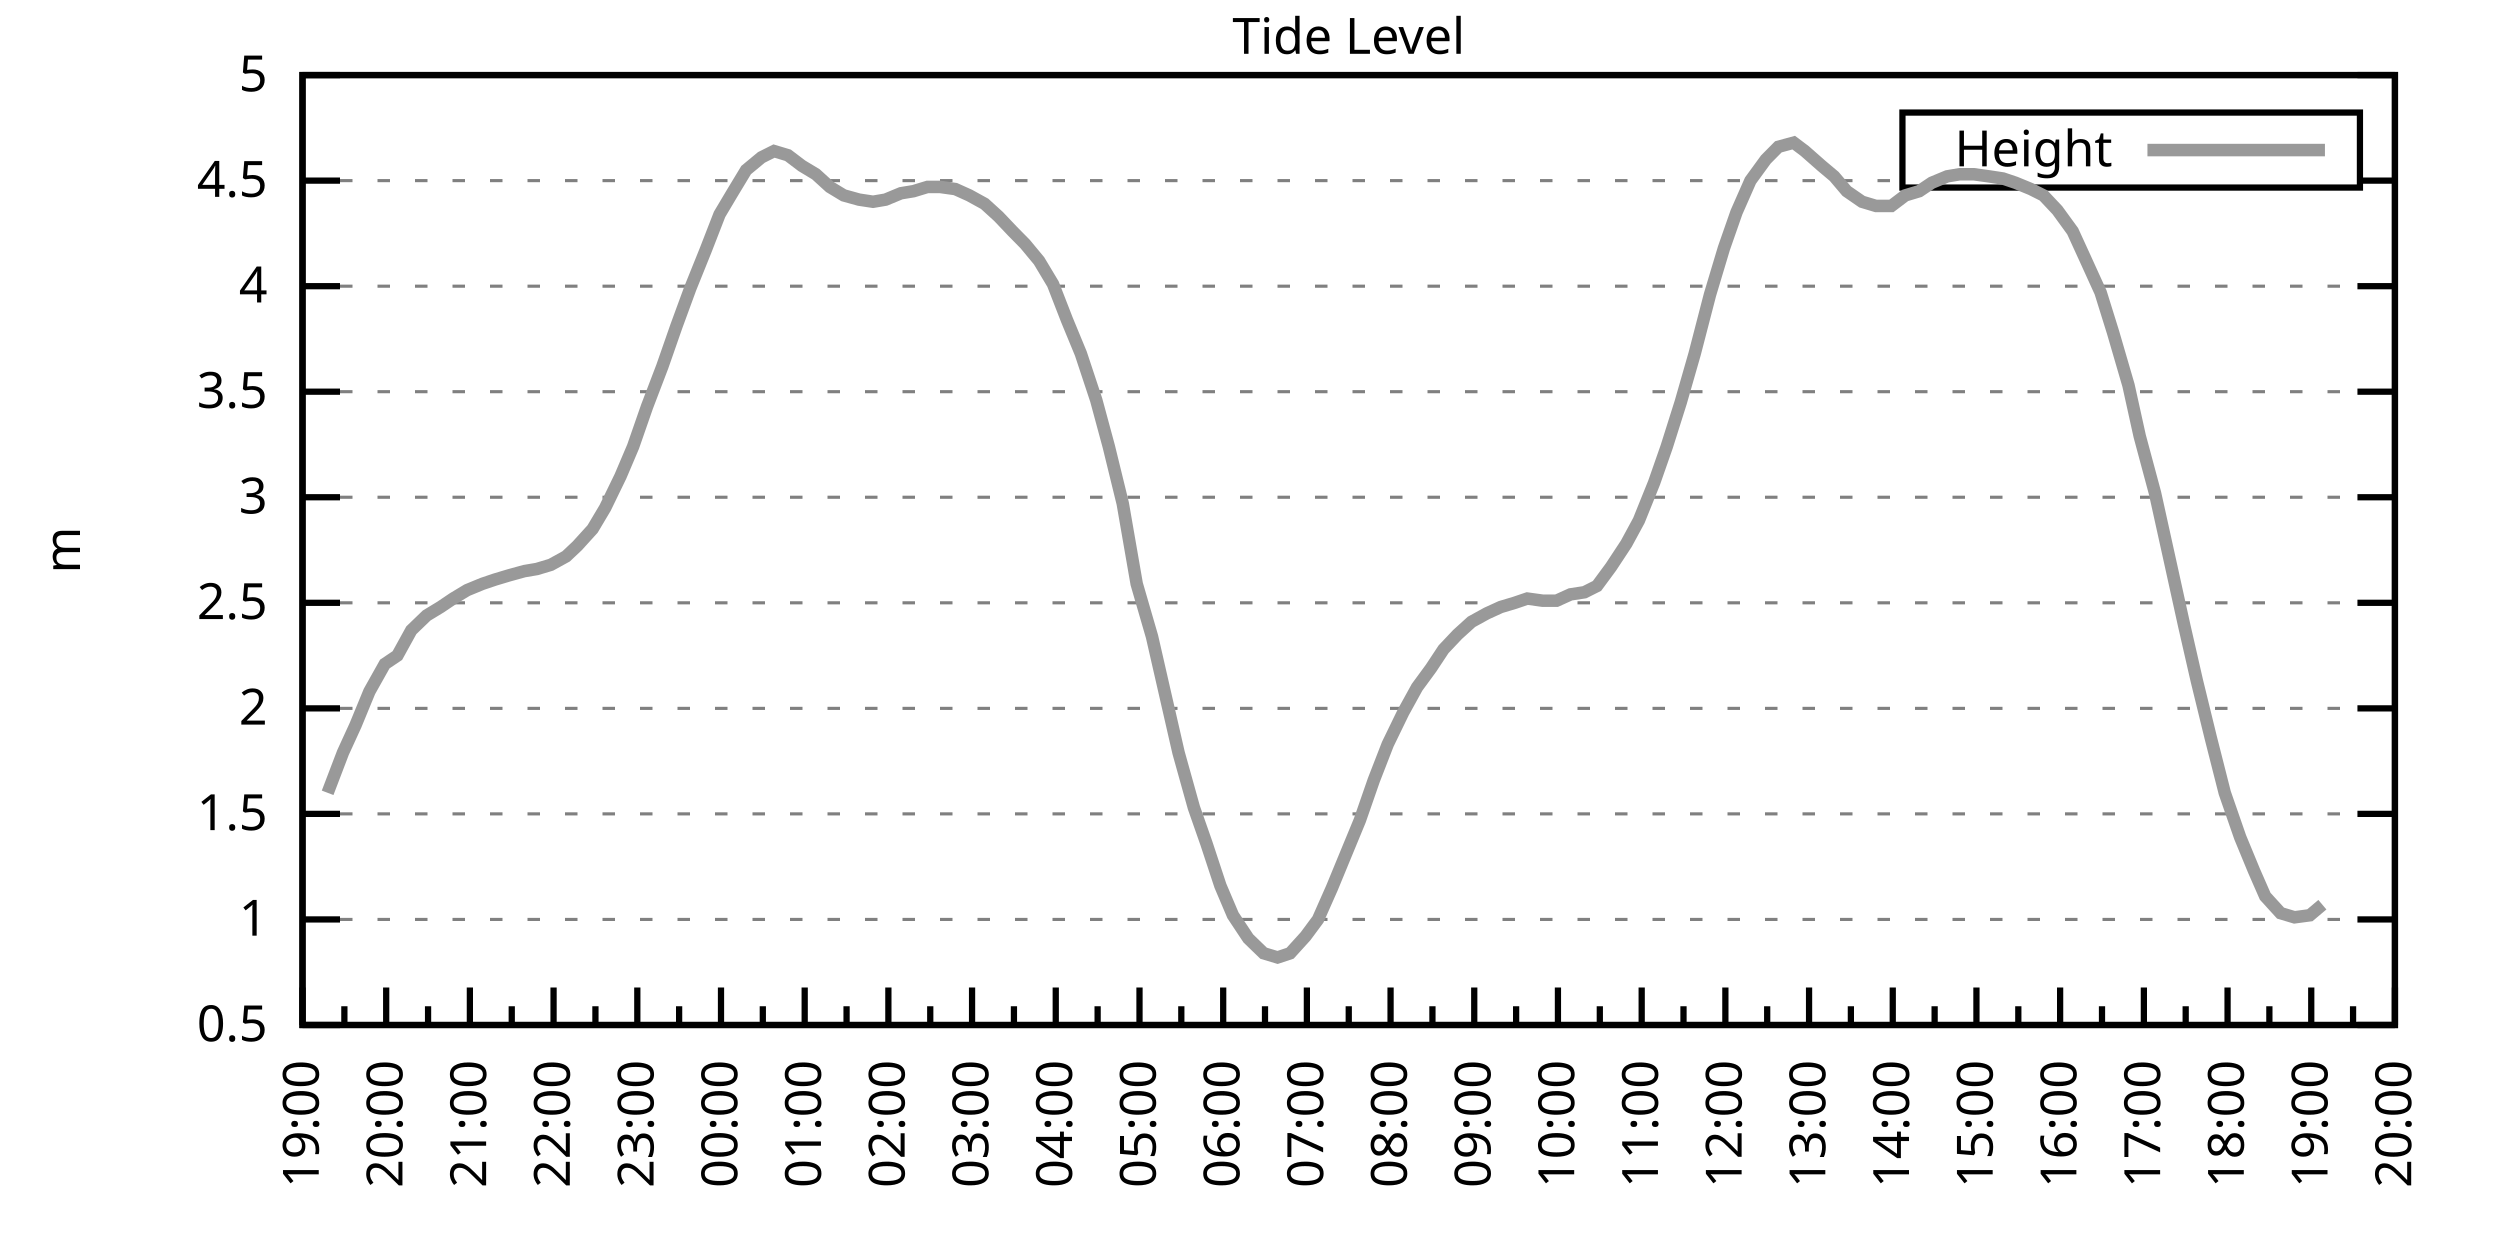
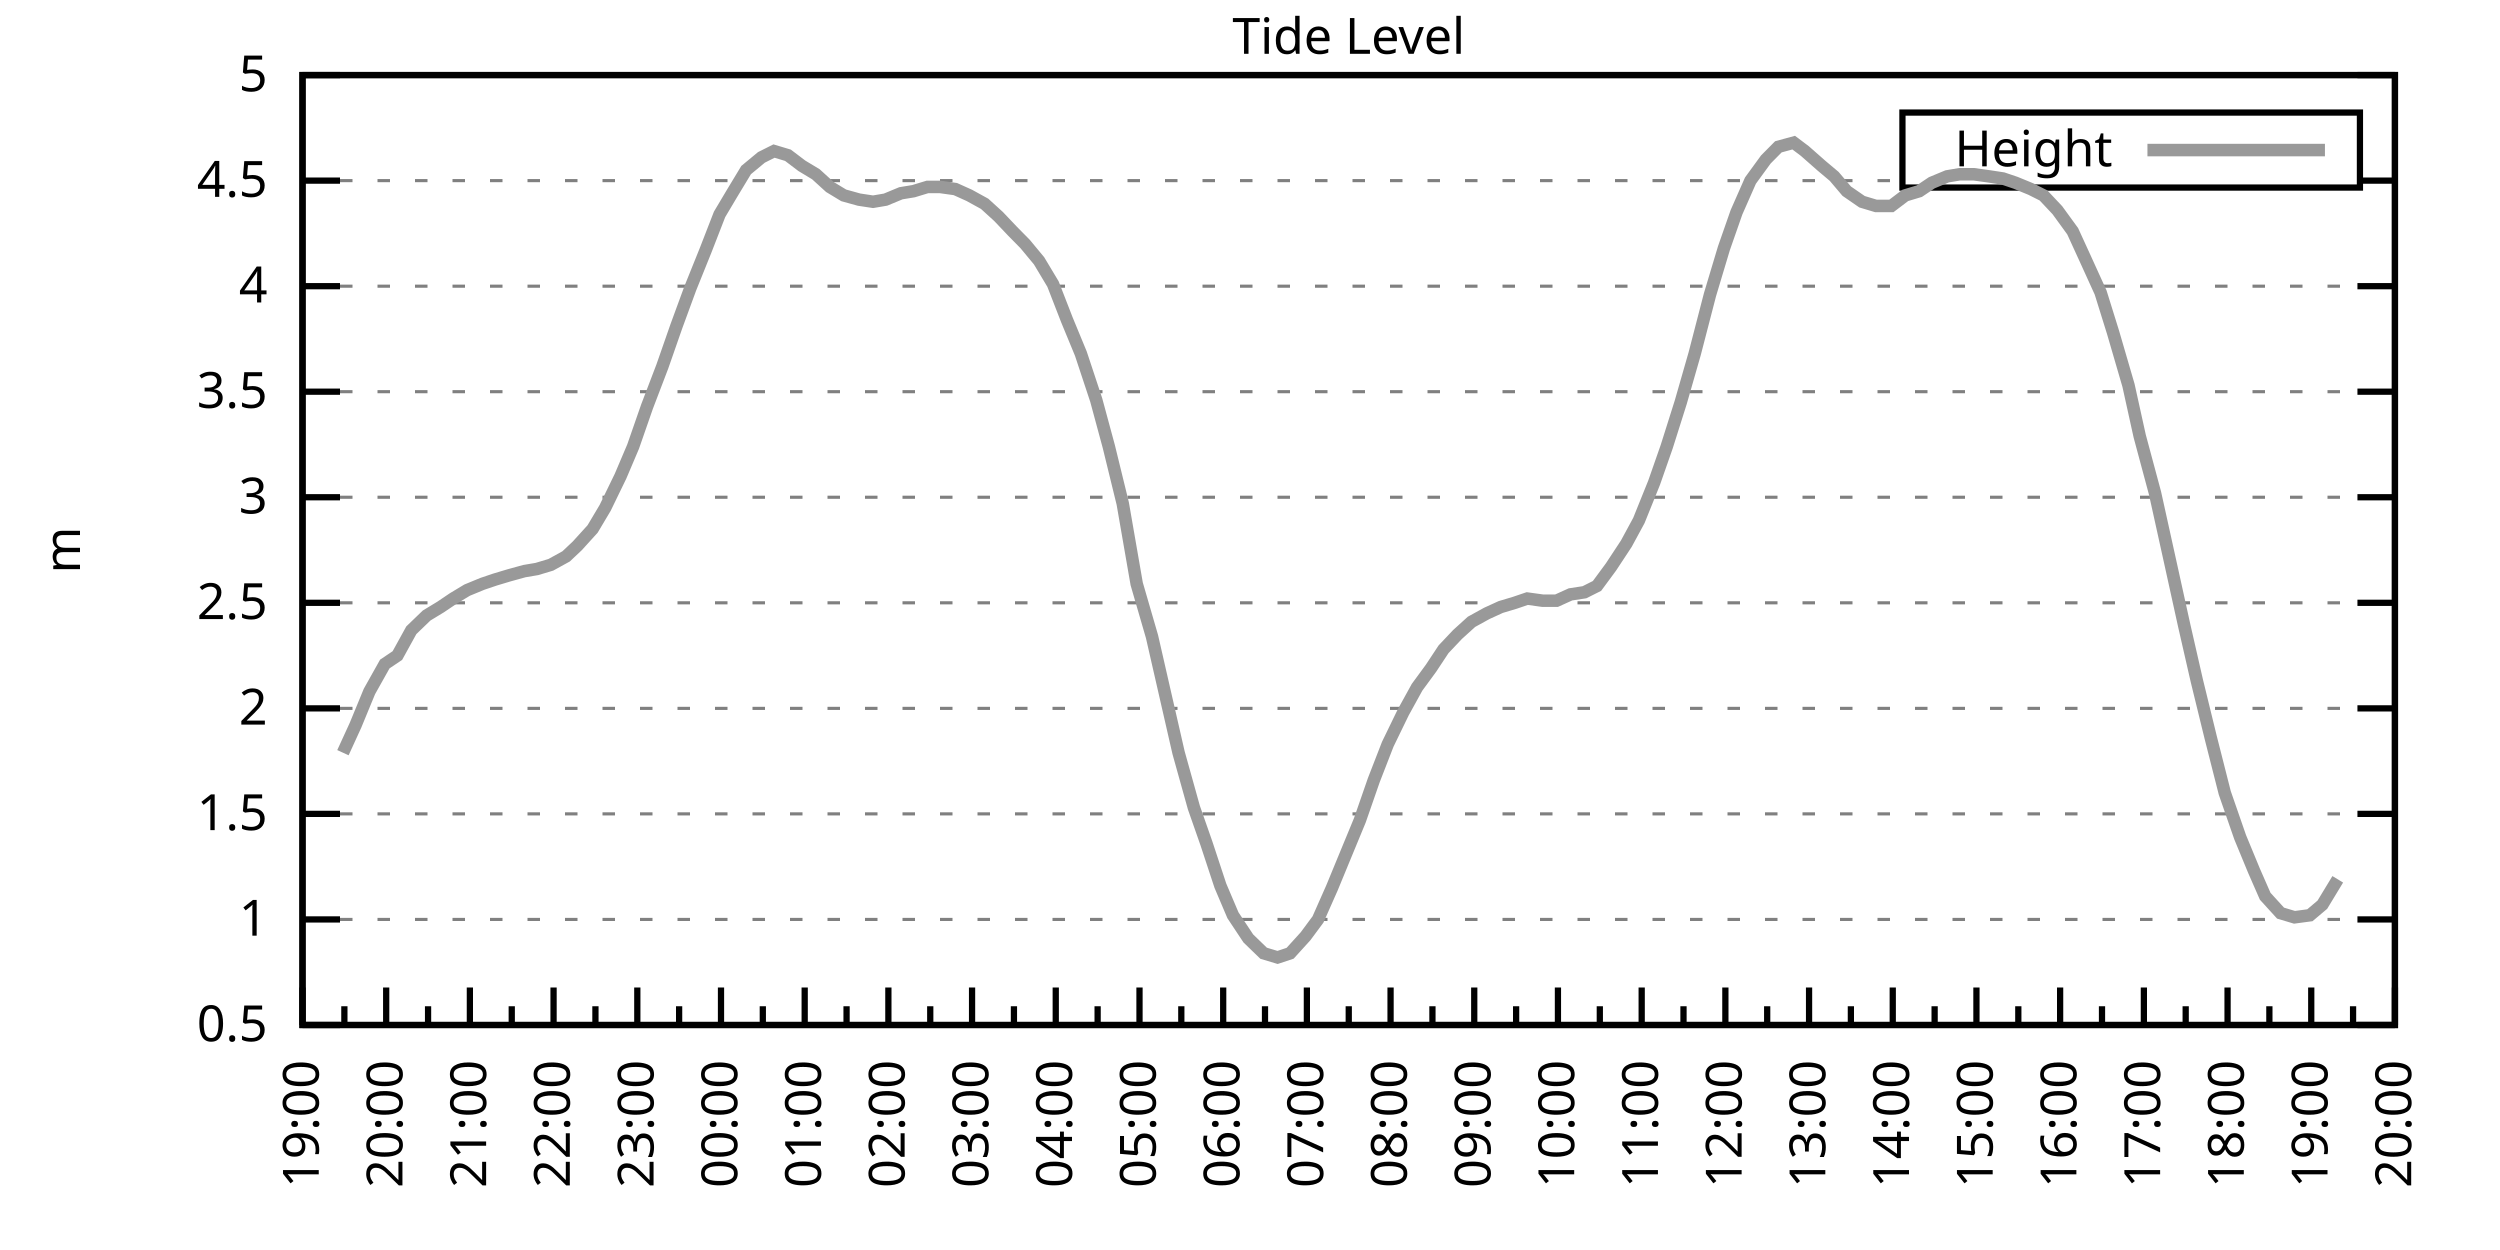
<svg xmlns="http://www.w3.org/2000/svg" xmlns:xlink="http://www.w3.org/1999/xlink" width="400" height="200" viewBox="0 0 400 200">
  <g id="gnuplot_canvas">
    <rect x="0" y="0" width="400" height="200" fill="none" />
    <defs>
      <circle id="gpDot" r="0.5" stroke-width="0.5" stroke="currentColor" />
      <path id="gpPt0" stroke-width="0.333" stroke="currentColor" d="M-1,0 h2 M0,-1 v2" />
      <path id="gpPt1" stroke-width="0.333" stroke="currentColor" d="M-1,-1 L1,1 M1,-1 L-1,1" />
      <path id="gpPt2" stroke-width="0.333" stroke="currentColor" d="M-1,0 L1,0 M0,-1 L0,1 M-1,-1 L1,1 M-1,1 L1,-1" />
      <rect id="gpPt3" stroke-width="0.333" stroke="currentColor" x="-1" y="-1" width="2" height="2" />
      <rect id="gpPt4" stroke-width="0.333" stroke="currentColor" fill="currentColor" x="-1" y="-1" width="2" height="2" />
      <circle id="gpPt5" stroke-width="0.333" stroke="currentColor" cx="0" cy="0" r="1" />
      <use xlink:href="#gpPt5" id="gpPt6" fill="currentColor" stroke="none" />
      <path id="gpPt7" stroke-width="0.333" stroke="currentColor" d="M0,-1.33 L-1.33,0.67 L1.33,0.67 z" />
      <use xlink:href="#gpPt7" id="gpPt8" fill="currentColor" stroke="none" />
      <use xlink:href="#gpPt7" id="gpPt9" stroke="currentColor" transform="rotate(180)" />
      <use xlink:href="#gpPt9" id="gpPt10" fill="currentColor" stroke="none" />
      <use xlink:href="#gpPt3" id="gpPt11" stroke="currentColor" transform="rotate(45)" />
      <use xlink:href="#gpPt11" id="gpPt12" fill="currentColor" stroke="none" />
      <path id="gpPt13" stroke-width="0.333" stroke="currentColor" d="M0,1.330 L1.265,0.411 L0.782,-1.067 L-0.782,-1.076 L-1.265,0.411 z" />
      <use xlink:href="#gpPt13" id="gpPt14" fill="currentColor" stroke="none" />
      <filter id="textbox" filterUnits="objectBoundingBox" x="0" y="0" height="1" width="1">
        <feFlood flood-color="white" flood-opacity="1" result="bgnd" />
        <feComposite in="SourceGraphic" in2="bgnd" operator="atop" />
      </filter>
      <filter id="greybox" filterUnits="objectBoundingBox" x="0" y="0" height="1" width="1">
        <feFlood flood-color="lightgrey" flood-opacity="1" result="grey" />
        <feComposite in="SourceGraphic" in2="grey" operator="atop" />
      </filter>
    </defs>
    <g fill="none" color="white" stroke="currentColor" stroke-width="1.00" stroke-linecap="butt" stroke-linejoin="miter">
</g>
    <g fill="none" color="black" stroke="currentColor" stroke-width="1.00" stroke-linecap="butt" stroke-linejoin="miter">
      <g stroke="none" shape-rendering="crispEdges">
        <polygon fill="rgb(255, 255, 255)" points="48.40,164.00 383.18,164.00 383.18,12.02 48.40,12.02 " />
      </g>
    </g>
    <g fill="none" color="black" stroke="currentColor" stroke-width="1.00" stroke-linecap="butt" stroke-linejoin="miter">
</g>
    <g fill="none" color="black" stroke="black" stroke-width="0.50" stroke-linecap="butt" stroke-linejoin="miter">
</g>
    <g fill="none" color="gray" stroke="currentColor" stroke-width="0.50" stroke-linecap="butt" stroke-linejoin="miter">
      <path stroke="gray" stroke-dasharray="2,4" class="gridline" d="M48.40,164.00 L383.19,164.00  " />
    </g>
    <g fill="none" color="gray" stroke="gray" stroke-width="1.00" stroke-linecap="butt" stroke-linejoin="miter">
</g>
    <g fill="none" color="black" stroke="currentColor" stroke-width="1.00" stroke-linecap="butt" stroke-linejoin="miter">
      <path stroke="black" d="M48.40,164.00 L54.40,164.00 M383.19,164.00 L377.19,164.00  " />
      <g transform="translate(42.80,166.60)" stroke="none" fill="black" font-family="Sans" font-size="8.00" text-anchor="end">
        <text>
          <tspan font-family="Sans"> 0.5</tspan>
        </text>
      </g>
    </g>
    <g fill="none" color="black" stroke="currentColor" stroke-width="1.00" stroke-linecap="butt" stroke-linejoin="miter">
</g>
    <g fill="none" color="black" stroke="black" stroke-width="0.50" stroke-linecap="butt" stroke-linejoin="miter">
</g>
    <g fill="none" color="gray" stroke="currentColor" stroke-width="0.50" stroke-linecap="butt" stroke-linejoin="miter">
      <path stroke="gray" stroke-dasharray="2,4" class="gridline" d="M48.40,147.11 L383.19,147.11  " />
    </g>
    <g fill="none" color="gray" stroke="gray" stroke-width="1.00" stroke-linecap="butt" stroke-linejoin="miter">
</g>
    <g fill="none" color="black" stroke="currentColor" stroke-width="1.00" stroke-linecap="butt" stroke-linejoin="miter">
      <path stroke="black" d="M48.40,147.11 L54.40,147.11 M383.19,147.11 L377.19,147.11  " />
      <g transform="translate(42.80,149.71)" stroke="none" fill="black" font-family="Sans" font-size="8.00" text-anchor="end">
        <text>
          <tspan font-family="Sans"> 1</tspan>
        </text>
      </g>
    </g>
    <g fill="none" color="black" stroke="currentColor" stroke-width="1.00" stroke-linecap="butt" stroke-linejoin="miter">
</g>
    <g fill="none" color="black" stroke="black" stroke-width="0.50" stroke-linecap="butt" stroke-linejoin="miter">
</g>
    <g fill="none" color="gray" stroke="currentColor" stroke-width="0.50" stroke-linecap="butt" stroke-linejoin="miter">
      <path stroke="gray" stroke-dasharray="2,4" class="gridline" d="M48.40,130.22 L383.19,130.22  " />
    </g>
    <g fill="none" color="gray" stroke="gray" stroke-width="1.00" stroke-linecap="butt" stroke-linejoin="miter">
</g>
    <g fill="none" color="black" stroke="currentColor" stroke-width="1.00" stroke-linecap="butt" stroke-linejoin="miter">
      <path stroke="black" d="M48.40,130.22 L54.40,130.22 M383.19,130.22 L377.19,130.22  " />
      <g transform="translate(42.80,132.82)" stroke="none" fill="black" font-family="Sans" font-size="8.00" text-anchor="end">
        <text>
          <tspan font-family="Sans"> 1.5</tspan>
        </text>
      </g>
    </g>
    <g fill="none" color="black" stroke="currentColor" stroke-width="1.00" stroke-linecap="butt" stroke-linejoin="miter">
</g>
    <g fill="none" color="black" stroke="black" stroke-width="0.50" stroke-linecap="butt" stroke-linejoin="miter">
</g>
    <g fill="none" color="gray" stroke="currentColor" stroke-width="0.50" stroke-linecap="butt" stroke-linejoin="miter">
      <path stroke="gray" stroke-dasharray="2,4" class="gridline" d="M48.40,113.34 L383.19,113.34  " />
    </g>
    <g fill="none" color="gray" stroke="gray" stroke-width="1.00" stroke-linecap="butt" stroke-linejoin="miter">
</g>
    <g fill="none" color="black" stroke="currentColor" stroke-width="1.00" stroke-linecap="butt" stroke-linejoin="miter">
      <path stroke="black" d="M48.40,113.34 L54.40,113.34 M383.19,113.34 L377.19,113.34  " />
      <g transform="translate(42.80,115.94)" stroke="none" fill="black" font-family="Sans" font-size="8.00" text-anchor="end">
        <text>
          <tspan font-family="Sans"> 2</tspan>
        </text>
      </g>
    </g>
    <g fill="none" color="black" stroke="currentColor" stroke-width="1.00" stroke-linecap="butt" stroke-linejoin="miter">
</g>
    <g fill="none" color="black" stroke="black" stroke-width="0.50" stroke-linecap="butt" stroke-linejoin="miter">
</g>
    <g fill="none" color="gray" stroke="currentColor" stroke-width="0.50" stroke-linecap="butt" stroke-linejoin="miter">
      <path stroke="gray" stroke-dasharray="2,4" class="gridline" d="M48.40,96.45 L383.19,96.45  " />
    </g>
    <g fill="none" color="gray" stroke="gray" stroke-width="1.00" stroke-linecap="butt" stroke-linejoin="miter">
</g>
    <g fill="none" color="black" stroke="currentColor" stroke-width="1.00" stroke-linecap="butt" stroke-linejoin="miter">
      <path stroke="black" d="M48.40,96.45 L54.40,96.45 M383.19,96.45 L377.19,96.45  " />
      <g transform="translate(42.80,99.05)" stroke="none" fill="black" font-family="Sans" font-size="8.00" text-anchor="end">
        <text>
          <tspan font-family="Sans"> 2.5</tspan>
        </text>
      </g>
    </g>
    <g fill="none" color="black" stroke="currentColor" stroke-width="1.00" stroke-linecap="butt" stroke-linejoin="miter">
</g>
    <g fill="none" color="black" stroke="black" stroke-width="0.50" stroke-linecap="butt" stroke-linejoin="miter">
</g>
    <g fill="none" color="gray" stroke="currentColor" stroke-width="0.50" stroke-linecap="butt" stroke-linejoin="miter">
      <path stroke="gray" stroke-dasharray="2,4" class="gridline" d="M48.40,79.56 L383.19,79.56  " />
    </g>
    <g fill="none" color="gray" stroke="gray" stroke-width="1.00" stroke-linecap="butt" stroke-linejoin="miter">
</g>
    <g fill="none" color="black" stroke="currentColor" stroke-width="1.00" stroke-linecap="butt" stroke-linejoin="miter">
      <path stroke="black" d="M48.40,79.56 L54.40,79.56 M383.19,79.56 L377.19,79.56  " />
      <g transform="translate(42.80,82.16)" stroke="none" fill="black" font-family="Sans" font-size="8.00" text-anchor="end">
        <text>
          <tspan font-family="Sans"> 3</tspan>
        </text>
      </g>
    </g>
    <g fill="none" color="black" stroke="currentColor" stroke-width="1.00" stroke-linecap="butt" stroke-linejoin="miter">
</g>
    <g fill="none" color="black" stroke="black" stroke-width="0.50" stroke-linecap="butt" stroke-linejoin="miter">
</g>
    <g fill="none" color="gray" stroke="currentColor" stroke-width="0.50" stroke-linecap="butt" stroke-linejoin="miter">
      <path stroke="gray" stroke-dasharray="2,4" class="gridline" d="M48.40,62.67 L383.19,62.67  " />
    </g>
    <g fill="none" color="gray" stroke="gray" stroke-width="1.00" stroke-linecap="butt" stroke-linejoin="miter">
</g>
    <g fill="none" color="black" stroke="currentColor" stroke-width="1.00" stroke-linecap="butt" stroke-linejoin="miter">
      <path stroke="black" d="M48.40,62.67 L54.40,62.67 M383.19,62.67 L377.19,62.67  " />
      <g transform="translate(42.80,65.27)" stroke="none" fill="black" font-family="Sans" font-size="8.00" text-anchor="end">
        <text>
          <tspan font-family="Sans"> 3.5</tspan>
        </text>
      </g>
    </g>
    <g fill="none" color="black" stroke="currentColor" stroke-width="1.00" stroke-linecap="butt" stroke-linejoin="miter">
</g>
    <g fill="none" color="black" stroke="black" stroke-width="0.50" stroke-linecap="butt" stroke-linejoin="miter">
</g>
    <g fill="none" color="gray" stroke="currentColor" stroke-width="0.50" stroke-linecap="butt" stroke-linejoin="miter">
      <path stroke="gray" stroke-dasharray="2,4" class="gridline" d="M48.40,45.79 L383.19,45.79  " />
    </g>
    <g fill="none" color="gray" stroke="gray" stroke-width="1.00" stroke-linecap="butt" stroke-linejoin="miter">
</g>
    <g fill="none" color="black" stroke="currentColor" stroke-width="1.00" stroke-linecap="butt" stroke-linejoin="miter">
      <path stroke="black" d="M48.40,45.79 L54.40,45.79 M383.19,45.79 L377.19,45.79  " />
      <g transform="translate(42.80,48.39)" stroke="none" fill="black" font-family="Sans" font-size="8.00" text-anchor="end">
        <text>
          <tspan font-family="Sans"> 4</tspan>
        </text>
      </g>
    </g>
    <g fill="none" color="black" stroke="currentColor" stroke-width="1.00" stroke-linecap="butt" stroke-linejoin="miter">
</g>
    <g fill="none" color="black" stroke="black" stroke-width="0.50" stroke-linecap="butt" stroke-linejoin="miter">
</g>
    <g fill="none" color="gray" stroke="currentColor" stroke-width="0.50" stroke-linecap="butt" stroke-linejoin="miter">
      <path stroke="gray" stroke-dasharray="2,4" class="gridline" d="M48.40,28.90 L304.39,28.90 M377.59,28.90 L383.19,28.90  " />
    </g>
    <g fill="none" color="gray" stroke="gray" stroke-width="1.00" stroke-linecap="butt" stroke-linejoin="miter">
</g>
    <g fill="none" color="black" stroke="currentColor" stroke-width="1.00" stroke-linecap="butt" stroke-linejoin="miter">
      <path stroke="black" d="M48.40,28.90 L54.40,28.90 M383.19,28.90 L377.19,28.90  " />
      <g transform="translate(42.80,31.50)" stroke="none" fill="black" font-family="Sans" font-size="8.00" text-anchor="end">
        <text>
          <tspan font-family="Sans"> 4.5</tspan>
        </text>
      </g>
    </g>
    <g fill="none" color="black" stroke="currentColor" stroke-width="1.00" stroke-linecap="butt" stroke-linejoin="miter">
</g>
    <g fill="none" color="black" stroke="black" stroke-width="0.50" stroke-linecap="butt" stroke-linejoin="miter">
</g>
    <g fill="none" color="gray" stroke="currentColor" stroke-width="0.50" stroke-linecap="butt" stroke-linejoin="miter">
      <path stroke="gray" stroke-dasharray="2,4" class="gridline" d="M48.40,12.01 L383.19,12.01  " />
    </g>
    <g fill="none" color="gray" stroke="gray" stroke-width="1.00" stroke-linecap="butt" stroke-linejoin="miter">
</g>
    <g fill="none" color="black" stroke="currentColor" stroke-width="1.00" stroke-linecap="butt" stroke-linejoin="miter">
      <path stroke="black" d="M48.40,12.01 L54.40,12.01 M383.19,12.01 L377.19,12.01  " />
      <g transform="translate(42.80,14.61)" stroke="none" fill="black" font-family="Sans" font-size="8.00" text-anchor="end">
        <text>
          <tspan font-family="Sans"> 5</tspan>
        </text>
      </g>
    </g>
    <g fill="none" color="black" stroke="currentColor" stroke-width="1.00" stroke-linecap="butt" stroke-linejoin="miter">
      <path stroke="black" d="M48.40,164.00 L48.40,158.00  " />
      <g transform="translate(51.00,169.60) rotate(270)" stroke="none" fill="black" font-family="Sans" font-size="8.00" text-anchor="end">
        <text>
          <tspan font-family="Sans">19:00</tspan>
        </text>
      </g>
    </g>
    <g fill="none" color="black" stroke="currentColor" stroke-width="1.00" stroke-linecap="butt" stroke-linejoin="miter">
      <path stroke="black" d="M55.10,164.00 L55.10,161.00 M61.79,164.00 L61.79,158.00  " />
      <g transform="translate(64.39,169.60) rotate(270)" stroke="none" fill="black" font-family="Sans" font-size="8.00" text-anchor="end">
        <text>
          <tspan font-family="Sans">20:00</tspan>
        </text>
      </g>
    </g>
    <g fill="none" color="black" stroke="currentColor" stroke-width="1.00" stroke-linecap="butt" stroke-linejoin="miter">
      <path stroke="black" d="M68.49,164.00 L68.49,161.00 M75.18,164.00 L75.18,158.00  " />
      <g transform="translate(77.78,169.60) rotate(270)" stroke="none" fill="black" font-family="Sans" font-size="8.00" text-anchor="end">
        <text>
          <tspan font-family="Sans">21:00</tspan>
        </text>
      </g>
    </g>
    <g fill="none" color="black" stroke="currentColor" stroke-width="1.00" stroke-linecap="butt" stroke-linejoin="miter">
      <path stroke="black" d="M81.88,164.00 L81.88,161.00 M88.57,164.00 L88.57,158.00  " />
      <g transform="translate(91.17,169.60) rotate(270)" stroke="none" fill="black" font-family="Sans" font-size="8.00" text-anchor="end">
        <text>
          <tspan font-family="Sans">22:00</tspan>
        </text>
      </g>
    </g>
    <g fill="none" color="black" stroke="currentColor" stroke-width="1.00" stroke-linecap="butt" stroke-linejoin="miter">
      <path stroke="black" d="M95.27,164.00 L95.27,161.00 M101.97,164.00 L101.97,158.00  " />
      <g transform="translate(104.57,169.60) rotate(270)" stroke="none" fill="black" font-family="Sans" font-size="8.00" text-anchor="end">
        <text>
          <tspan font-family="Sans">23:00</tspan>
        </text>
      </g>
    </g>
    <g fill="none" color="black" stroke="currentColor" stroke-width="1.00" stroke-linecap="butt" stroke-linejoin="miter">
      <path stroke="black" d="M108.66,164.00 L108.66,161.00 M115.36,164.00 L115.36,158.00  " />
      <g transform="translate(117.96,169.60) rotate(270)" stroke="none" fill="black" font-family="Sans" font-size="8.00" text-anchor="end">
        <text>
          <tspan font-family="Sans">00:00</tspan>
        </text>
      </g>
    </g>
    <g fill="none" color="black" stroke="currentColor" stroke-width="1.00" stroke-linecap="butt" stroke-linejoin="miter">
      <path stroke="black" d="M122.05,164.00 L122.05,161.00 M128.75,164.00 L128.75,158.00  " />
      <g transform="translate(131.35,169.60) rotate(270)" stroke="none" fill="black" font-family="Sans" font-size="8.00" text-anchor="end">
        <text>
          <tspan font-family="Sans">01:00</tspan>
        </text>
      </g>
    </g>
    <g fill="none" color="black" stroke="currentColor" stroke-width="1.00" stroke-linecap="butt" stroke-linejoin="miter">
      <path stroke="black" d="M135.45,164.00 L135.45,161.00 M142.14,164.00 L142.14,158.00  " />
      <g transform="translate(144.74,169.60) rotate(270)" stroke="none" fill="black" font-family="Sans" font-size="8.00" text-anchor="end">
        <text>
          <tspan font-family="Sans">02:00</tspan>
        </text>
      </g>
    </g>
    <g fill="none" color="black" stroke="currentColor" stroke-width="1.00" stroke-linecap="butt" stroke-linejoin="miter">
      <path stroke="black" d="M148.84,164.00 L148.84,161.00 M155.53,164.00 L155.53,158.00  " />
      <g transform="translate(158.13,169.60) rotate(270)" stroke="none" fill="black" font-family="Sans" font-size="8.00" text-anchor="end">
        <text>
          <tspan font-family="Sans">03:00</tspan>
        </text>
      </g>
    </g>
    <g fill="none" color="black" stroke="currentColor" stroke-width="1.00" stroke-linecap="butt" stroke-linejoin="miter">
      <path stroke="black" d="M162.23,164.00 L162.23,161.00 M168.92,164.00 L168.92,158.00  " />
      <g transform="translate(171.52,169.60) rotate(270)" stroke="none" fill="black" font-family="Sans" font-size="8.00" text-anchor="end">
        <text>
          <tspan font-family="Sans">04:00</tspan>
        </text>
      </g>
    </g>
    <g fill="none" color="black" stroke="currentColor" stroke-width="1.00" stroke-linecap="butt" stroke-linejoin="miter">
      <path stroke="black" d="M175.62,164.00 L175.62,161.00 M182.32,164.00 L182.32,158.00  " />
      <g transform="translate(184.92,169.60) rotate(270)" stroke="none" fill="black" font-family="Sans" font-size="8.00" text-anchor="end">
        <text>
          <tspan font-family="Sans">05:00</tspan>
        </text>
      </g>
    </g>
    <g fill="none" color="black" stroke="currentColor" stroke-width="1.00" stroke-linecap="butt" stroke-linejoin="miter">
      <path stroke="black" d="M189.01,164.00 L189.01,161.00 M195.71,164.00 L195.71,158.00  " />
      <g transform="translate(198.31,169.60) rotate(270)" stroke="none" fill="black" font-family="Sans" font-size="8.00" text-anchor="end">
        <text>
          <tspan font-family="Sans">06:00</tspan>
        </text>
      </g>
    </g>
    <g fill="none" color="black" stroke="currentColor" stroke-width="1.00" stroke-linecap="butt" stroke-linejoin="miter">
      <path stroke="black" d="M202.40,164.00 L202.40,161.00 M209.10,164.00 L209.10,158.00  " />
      <g transform="translate(211.70,169.60) rotate(270)" stroke="none" fill="black" font-family="Sans" font-size="8.00" text-anchor="end">
        <text>
          <tspan font-family="Sans">07:00</tspan>
        </text>
      </g>
    </g>
    <g fill="none" color="black" stroke="currentColor" stroke-width="1.00" stroke-linecap="butt" stroke-linejoin="miter">
      <path stroke="black" d="M215.80,164.00 L215.80,161.00 M222.49,164.00 L222.49,158.00  " />
      <g transform="translate(225.09,169.60) rotate(270)" stroke="none" fill="black" font-family="Sans" font-size="8.00" text-anchor="end">
        <text>
          <tspan font-family="Sans">08:00</tspan>
        </text>
      </g>
    </g>
    <g fill="none" color="black" stroke="currentColor" stroke-width="1.00" stroke-linecap="butt" stroke-linejoin="miter">
      <path stroke="black" d="M229.19,164.00 L229.19,161.00 M235.88,164.00 L235.88,158.00  " />
      <g transform="translate(238.48,169.60) rotate(270)" stroke="none" fill="black" font-family="Sans" font-size="8.00" text-anchor="end">
        <text>
          <tspan font-family="Sans">09:00</tspan>
        </text>
      </g>
    </g>
    <g fill="none" color="black" stroke="currentColor" stroke-width="1.00" stroke-linecap="butt" stroke-linejoin="miter">
      <path stroke="black" d="M242.58,164.00 L242.58,161.00 M249.27,164.00 L249.27,158.00  " />
      <g transform="translate(251.87,169.60) rotate(270)" stroke="none" fill="black" font-family="Sans" font-size="8.00" text-anchor="end">
        <text>
          <tspan font-family="Sans">10:00</tspan>
        </text>
      </g>
    </g>
    <g fill="none" color="black" stroke="currentColor" stroke-width="1.00" stroke-linecap="butt" stroke-linejoin="miter">
      <path stroke="black" d="M255.97,164.00 L255.97,161.00 M262.67,164.00 L262.67,158.00  " />
      <g transform="translate(265.27,169.60) rotate(270)" stroke="none" fill="black" font-family="Sans" font-size="8.00" text-anchor="end">
        <text>
          <tspan font-family="Sans">11:00</tspan>
        </text>
      </g>
    </g>
    <g fill="none" color="black" stroke="currentColor" stroke-width="1.00" stroke-linecap="butt" stroke-linejoin="miter">
      <path stroke="black" d="M269.36,164.00 L269.36,161.00 M276.06,164.00 L276.06,158.00  " />
      <g transform="translate(278.66,169.60) rotate(270)" stroke="none" fill="black" font-family="Sans" font-size="8.00" text-anchor="end">
        <text>
          <tspan font-family="Sans">12:00</tspan>
        </text>
      </g>
    </g>
    <g fill="none" color="black" stroke="currentColor" stroke-width="1.00" stroke-linecap="butt" stroke-linejoin="miter">
      <path stroke="black" d="M282.75,164.00 L282.75,161.00 M289.45,164.00 L289.45,158.00  " />
      <g transform="translate(292.05,169.60) rotate(270)" stroke="none" fill="black" font-family="Sans" font-size="8.00" text-anchor="end">
        <text>
          <tspan font-family="Sans">13:00</tspan>
        </text>
      </g>
    </g>
    <g fill="none" color="black" stroke="currentColor" stroke-width="1.00" stroke-linecap="butt" stroke-linejoin="miter">
      <path stroke="black" d="M296.14,164.00 L296.14,161.00 M302.84,164.00 L302.84,158.00  " />
      <g transform="translate(305.44,169.60) rotate(270)" stroke="none" fill="black" font-family="Sans" font-size="8.00" text-anchor="end">
        <text>
          <tspan font-family="Sans">14:00</tspan>
        </text>
      </g>
    </g>
    <g fill="none" color="black" stroke="currentColor" stroke-width="1.00" stroke-linecap="butt" stroke-linejoin="miter">
      <path stroke="black" d="M309.54,164.00 L309.54,161.00 M316.23,164.00 L316.23,158.00  " />
      <g transform="translate(318.83,169.60) rotate(270)" stroke="none" fill="black" font-family="Sans" font-size="8.00" text-anchor="end">
        <text>
          <tspan font-family="Sans">15:00</tspan>
        </text>
      </g>
    </g>
    <g fill="none" color="black" stroke="currentColor" stroke-width="1.00" stroke-linecap="butt" stroke-linejoin="miter">
      <path stroke="black" d="M322.93,164.00 L322.93,161.00 M329.62,164.00 L329.62,158.00  " />
      <g transform="translate(332.22,169.60) rotate(270)" stroke="none" fill="black" font-family="Sans" font-size="8.00" text-anchor="end">
        <text>
          <tspan font-family="Sans">16:00</tspan>
        </text>
      </g>
    </g>
    <g fill="none" color="black" stroke="currentColor" stroke-width="1.00" stroke-linecap="butt" stroke-linejoin="miter">
      <path stroke="black" d="M336.32,164.00 L336.32,161.00 M343.02,164.00 L343.02,158.00  " />
      <g transform="translate(345.62,169.60) rotate(270)" stroke="none" fill="black" font-family="Sans" font-size="8.00" text-anchor="end">
        <text>
          <tspan font-family="Sans">17:00</tspan>
        </text>
      </g>
    </g>
    <g fill="none" color="black" stroke="currentColor" stroke-width="1.00" stroke-linecap="butt" stroke-linejoin="miter">
      <path stroke="black" d="M349.71,164.00 L349.71,161.00 M356.41,164.00 L356.41,158.00  " />
      <g transform="translate(359.01,169.60) rotate(270)" stroke="none" fill="black" font-family="Sans" font-size="8.00" text-anchor="end">
        <text>
          <tspan font-family="Sans">18:00</tspan>
        </text>
      </g>
    </g>
    <g fill="none" color="black" stroke="currentColor" stroke-width="1.00" stroke-linecap="butt" stroke-linejoin="miter">
      <path stroke="black" d="M363.10,164.00 L363.10,161.00 M369.80,164.00 L369.80,158.00  " />
      <g transform="translate(372.40,169.60) rotate(270)" stroke="none" fill="black" font-family="Sans" font-size="8.00" text-anchor="end">
        <text>
          <tspan font-family="Sans">19:00</tspan>
        </text>
      </g>
    </g>
    <g fill="none" color="black" stroke="currentColor" stroke-width="1.00" stroke-linecap="butt" stroke-linejoin="miter">
      <path stroke="black" d="M376.49,164.00 L376.49,161.00 M383.19,164.00 L383.19,158.00  " />
      <g transform="translate(385.79,169.60) rotate(270)" stroke="none" fill="black" font-family="Sans" font-size="8.00" text-anchor="end">
        <text>
          <tspan font-family="Sans">20:00</tspan>
        </text>
      </g>
    </g>
    <g fill="none" color="black" stroke="currentColor" stroke-width="1.00" stroke-linecap="butt" stroke-linejoin="miter">
</g>
    <g fill="none" color="black" stroke="currentColor" stroke-width="1.00" stroke-linecap="butt" stroke-linejoin="miter">
      <path stroke="black" d="M48.40,12.01 L48.40,164.00 L383.19,164.00 L383.19,12.01 L48.40,12.01 Z  " />
    </g>
    <g fill="none" color="black" stroke="currentColor" stroke-width="1.00" stroke-linecap="butt" stroke-linejoin="miter">
      <g transform="translate(12.80,88.01) rotate(270)" stroke="none" fill="black" font-family="Sans" font-size="8.00" text-anchor="middle">
        <text>
          <tspan font-family="Sans">m</tspan>
        </text>
      </g>
    </g>
    <g fill="none" color="black" stroke="currentColor" stroke-width="1.00" stroke-linecap="butt" stroke-linejoin="miter">
</g>
    <g fill="none" color="black" stroke="currentColor" stroke-width="1.00" stroke-linecap="butt" stroke-linejoin="miter">
      <path stroke="black" d="M304.39,30.01 L304.39,18.01 L377.59,18.01 L377.59,30.01 L304.39,30.01 Z  " />
    </g>
    <g id="Tide_level_plot_1">
      <g fill="none" color="white" stroke="black" stroke-width="2.00" stroke-linecap="butt" stroke-linejoin="miter">
</g>
      <g fill="none" color="black" stroke="currentColor" stroke-width="2.00" stroke-linecap="butt" stroke-linejoin="miter">
        <g transform="translate(337.99,26.61)" stroke="none" fill="black" font-family="Sans" font-size="8.00" text-anchor="end">
          <text>
            <tspan font-family="Sans">Height</tspan>
          </text>
        </g>
      </g>
      <g fill="none" color="black" stroke="currentColor" stroke-width="2.00" stroke-linecap="butt" stroke-linejoin="miter">
-         <path stroke="rgb(153, 153, 153)" d="M343.59,24.01 L371.99,24.01 M52.42,126.85 L54.87,120.43 L56.88,116.04 L59.11,110.63 L61.57,106.24 L63.58,104.89   L65.81,100.84 L68.26,98.48 L70.50,97.12 L72.50,95.77 L74.74,94.42 L77.19,93.41 L79.20,92.73 L81.43,92.06   L83.89,91.38 L85.90,91.04 L88.13,90.37 L90.58,89.02 L92.37,87.33 L94.82,84.63 L96.83,81.25 L99.29,76.18   L101.30,71.45 L103.53,65.04 L105.98,58.62 L108.22,52.20 L110.45,46.12 L112.90,40.04 L115.13,34.30 L117.14,30.92   L119.38,27.21 L121.83,25.18 L123.84,24.17 L126.07,24.84 L128.30,26.53 L130.54,27.88 L132.77,29.91 L135.00,31.26   L137.45,31.94 L139.69,32.28 L141.69,31.94 L144.15,30.92 L146.16,30.59 L148.39,29.91 L150.40,29.91 L152.85,30.25   L155.09,31.26 L157.54,32.61 L159.77,34.64 L162.01,37.00 L164.01,39.03 L166.25,41.73 L168.48,45.45 L170.71,51.19   L172.94,56.59 L175.40,64.02 L177.41,71.45 L179.64,80.57 L181.87,93.41 L184.32,101.85 L186.56,111.65 L188.57,120.43   L191.02,129.21 L193.03,134.95 L195.26,141.71 L197.27,146.44 L199.73,150.15 L202.18,152.52 L204.41,153.19 L206.42,152.52   L208.88,149.81 L210.88,147.11 L213.12,142.05 L215.35,136.64 L217.58,131.24 L219.81,124.82 L222.04,119.08 L224.50,114.01   L226.73,109.96 L228.96,106.92 L230.97,103.88 L233.20,101.52 L235.44,99.49 L237.89,98.14 L240.12,97.12 L242.36,96.45   L244.36,95.77 L246.82,96.11 L249.05,96.11 L251.28,95.10 L253.51,94.76 L255.52,93.75 L257.76,90.71 L260.21,86.99   L262.22,83.28 L264.67,77.20 L266.68,71.45 L268.92,64.36 L271.15,56.59 L273.60,47.14 L275.83,39.71 L277.84,33.96   L280.07,28.90 L282.53,25.52 L284.54,23.49 L286.99,22.82 L288.78,24.17 L291.46,26.53 L293.47,28.22 L295.48,30.59   L297.93,32.28 L300.16,32.95 L302.62,32.95 L304.85,31.26 L307.08,30.59 L309.09,29.24 L311.54,28.22 L313.55,27.88   L315.79,27.88 L318.24,28.22 L320.47,28.56 L322.48,29.24 L324.94,30.25 L326.95,31.26 L329.18,33.63 L331.63,37.00   L333.64,41.39 L336.10,46.80 L338.10,53.22 L340.56,61.66 L342.35,69.77 L344.80,78.89 L347.26,90.03 L349.49,100.16   L351.50,108.95 L353.73,118.07 L355.96,126.85 L358.42,133.94 L360.65,139.34 L362.43,143.40 L364.89,146.10 L367.12,146.77   L369.58,146.44 L371.58,144.75  " />
+         <path stroke="rgb(153, 153, 153)" d="M343.59,24.01 L371.99,24.01 M54.87,120.43 L56.88,116.04 L59.11,110.63 L61.57,106.24 L63.58,104.89 L65.81,100.84   L68.26,98.48 L70.50,97.12 L72.50,95.77 L74.74,94.42 L77.19,93.41 L79.20,92.73 L81.43,92.06 L83.89,91.38   L85.90,91.04 L88.13,90.37 L90.58,89.02 L92.37,87.33 L94.82,84.63 L96.83,81.25 L99.29,76.18 L101.30,71.45   L103.53,65.04 L105.98,58.62 L108.22,52.20 L110.45,46.12 L112.90,40.04 L115.13,34.30 L117.14,30.92 L119.38,27.21   L121.83,25.18 L123.84,24.17 L126.07,24.84 L128.30,26.53 L130.54,27.88 L132.77,29.91 L135.00,31.26 L137.45,31.94   L139.69,32.28 L141.69,31.94 L144.15,30.92 L146.16,30.59 L148.39,29.91 L150.40,29.91 L152.85,30.25 L155.09,31.26   L157.54,32.61 L159.77,34.64 L162.01,37.00 L164.01,39.03 L166.25,41.73 L168.48,45.45 L170.71,51.19 L172.94,56.59   L175.40,64.02 L177.41,71.45 L179.64,80.57 L181.87,93.41 L184.32,101.85 L186.56,111.65 L188.57,120.43 L191.02,129.21   L193.03,134.95 L195.26,141.71 L197.27,146.44 L199.73,150.15 L202.18,152.52 L204.41,153.19 L206.42,152.52 L208.88,149.81   L210.88,147.11 L213.12,142.05 L215.35,136.64 L217.58,131.24 L219.81,124.82 L222.04,119.08 L224.50,114.01 L226.73,109.96   L228.96,106.92 L230.97,103.88 L233.20,101.52 L235.44,99.49 L237.89,98.14 L240.12,97.12 L242.36,96.45 L244.36,95.77   L246.82,96.11 L249.05,96.11 L251.28,95.10 L253.51,94.76 L255.52,93.75 L257.76,90.71 L260.21,86.99 L262.22,83.28   L264.67,77.20 L266.68,71.45 L268.92,64.36 L271.15,56.59 L273.60,47.14 L275.83,39.71 L277.84,33.96 L280.07,28.90   L282.53,25.52 L284.54,23.49 L286.99,22.82 L288.78,24.17 L291.46,26.53 L293.47,28.22 L295.48,30.59 L297.93,32.28   L300.16,32.95 L302.62,32.95 L304.85,31.26 L307.08,30.59 L309.09,29.24 L311.54,28.22 L313.55,27.88 L315.79,27.88   L318.24,28.22 L320.47,28.56 L322.48,29.24 L324.94,30.25 L326.95,31.26 L329.18,33.63 L331.63,37.00 L333.64,41.39   L336.10,46.80 L338.10,53.22 L340.56,61.66 L342.35,69.77 L344.80,78.89 L347.26,90.03 L349.49,100.16 L351.50,108.95   L353.73,118.07 L355.96,126.85 L358.42,133.94 L360.65,139.34 L362.43,143.40 L364.89,146.10 L367.12,146.77 L369.58,146.44   L371.58,144.75 L374.04,140.69  " />
      </g>
    </g>
    <g fill="none" color="black" stroke="currentColor" stroke-width="2.00" stroke-linecap="butt" stroke-linejoin="miter">
</g>
    <g fill="none" color="black" stroke="black" stroke-width="1.00" stroke-linecap="butt" stroke-linejoin="miter">
</g>
    <g fill="none" color="black" stroke="currentColor" stroke-width="1.00" stroke-linecap="butt" stroke-linejoin="miter">
      <path stroke="black" d="M48.40,12.01 L48.40,164.00 L383.19,164.00 L383.19,12.01 L48.40,12.01 Z  " />
    </g>
    <g fill="none" color="black" stroke="currentColor" stroke-width="1.00" stroke-linecap="butt" stroke-linejoin="miter">
      <g transform="translate(215.79,8.61)" stroke="none" fill="black" font-family="Sans" font-size="8.00" text-anchor="middle">
        <text>
          <tspan font-family="Sans">Tide Level</tspan>
        </text>
      </g>
    </g>
    <g fill="none" color="black" stroke="currentColor" stroke-width="1.00" stroke-linecap="butt" stroke-linejoin="miter">
</g>
  </g>
</svg>
